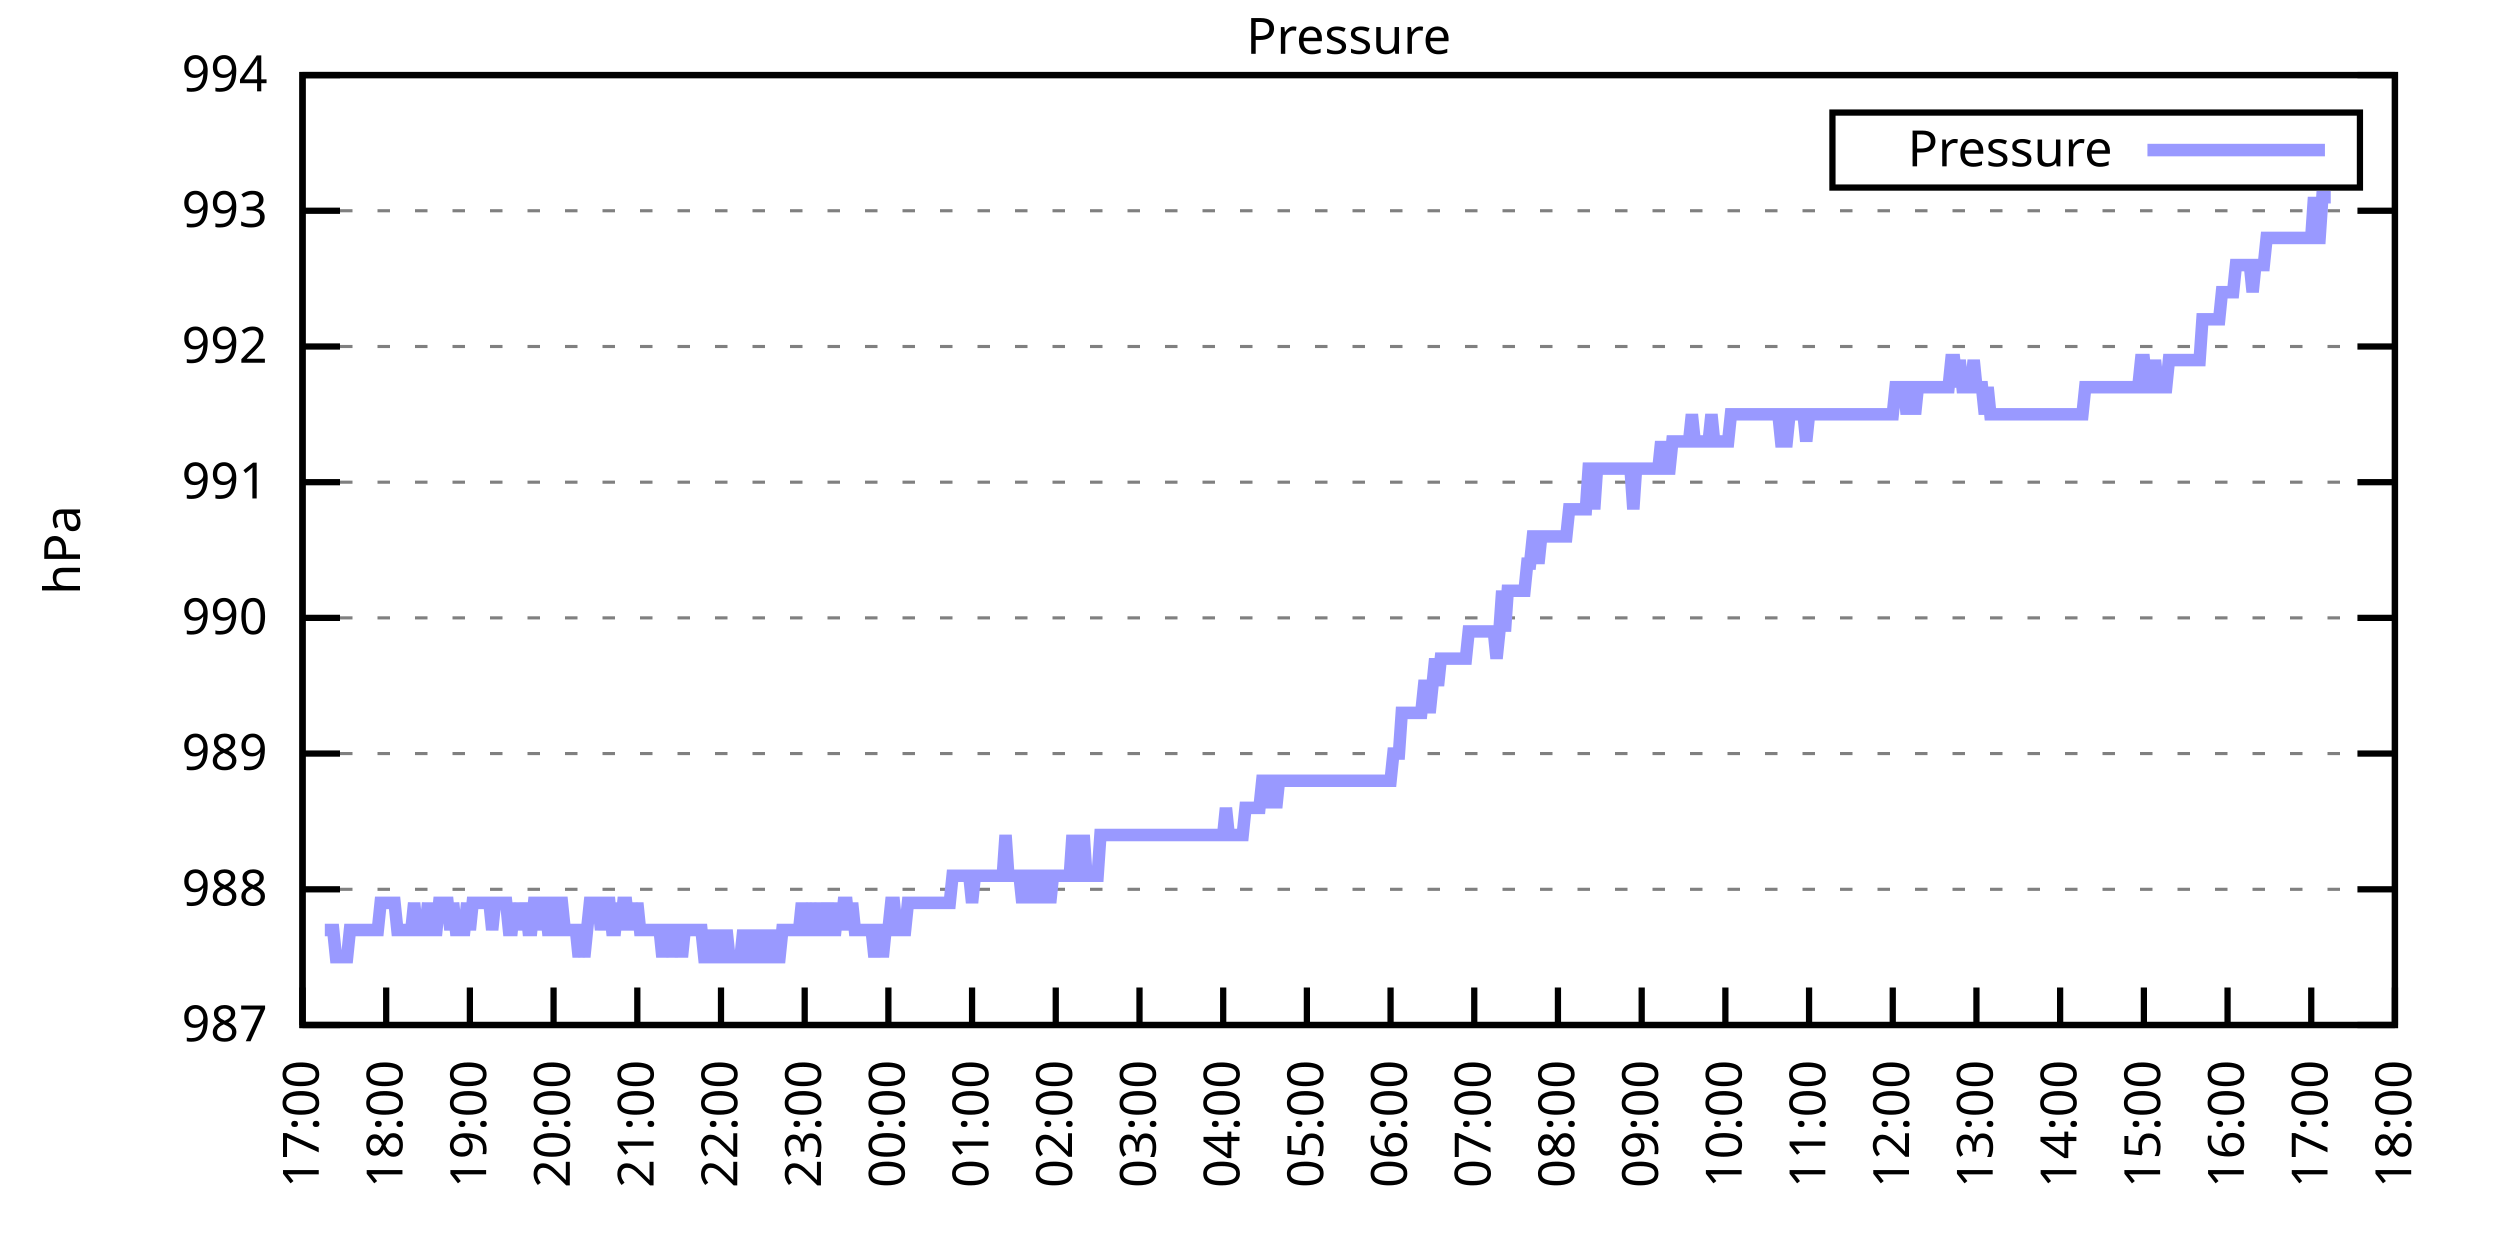
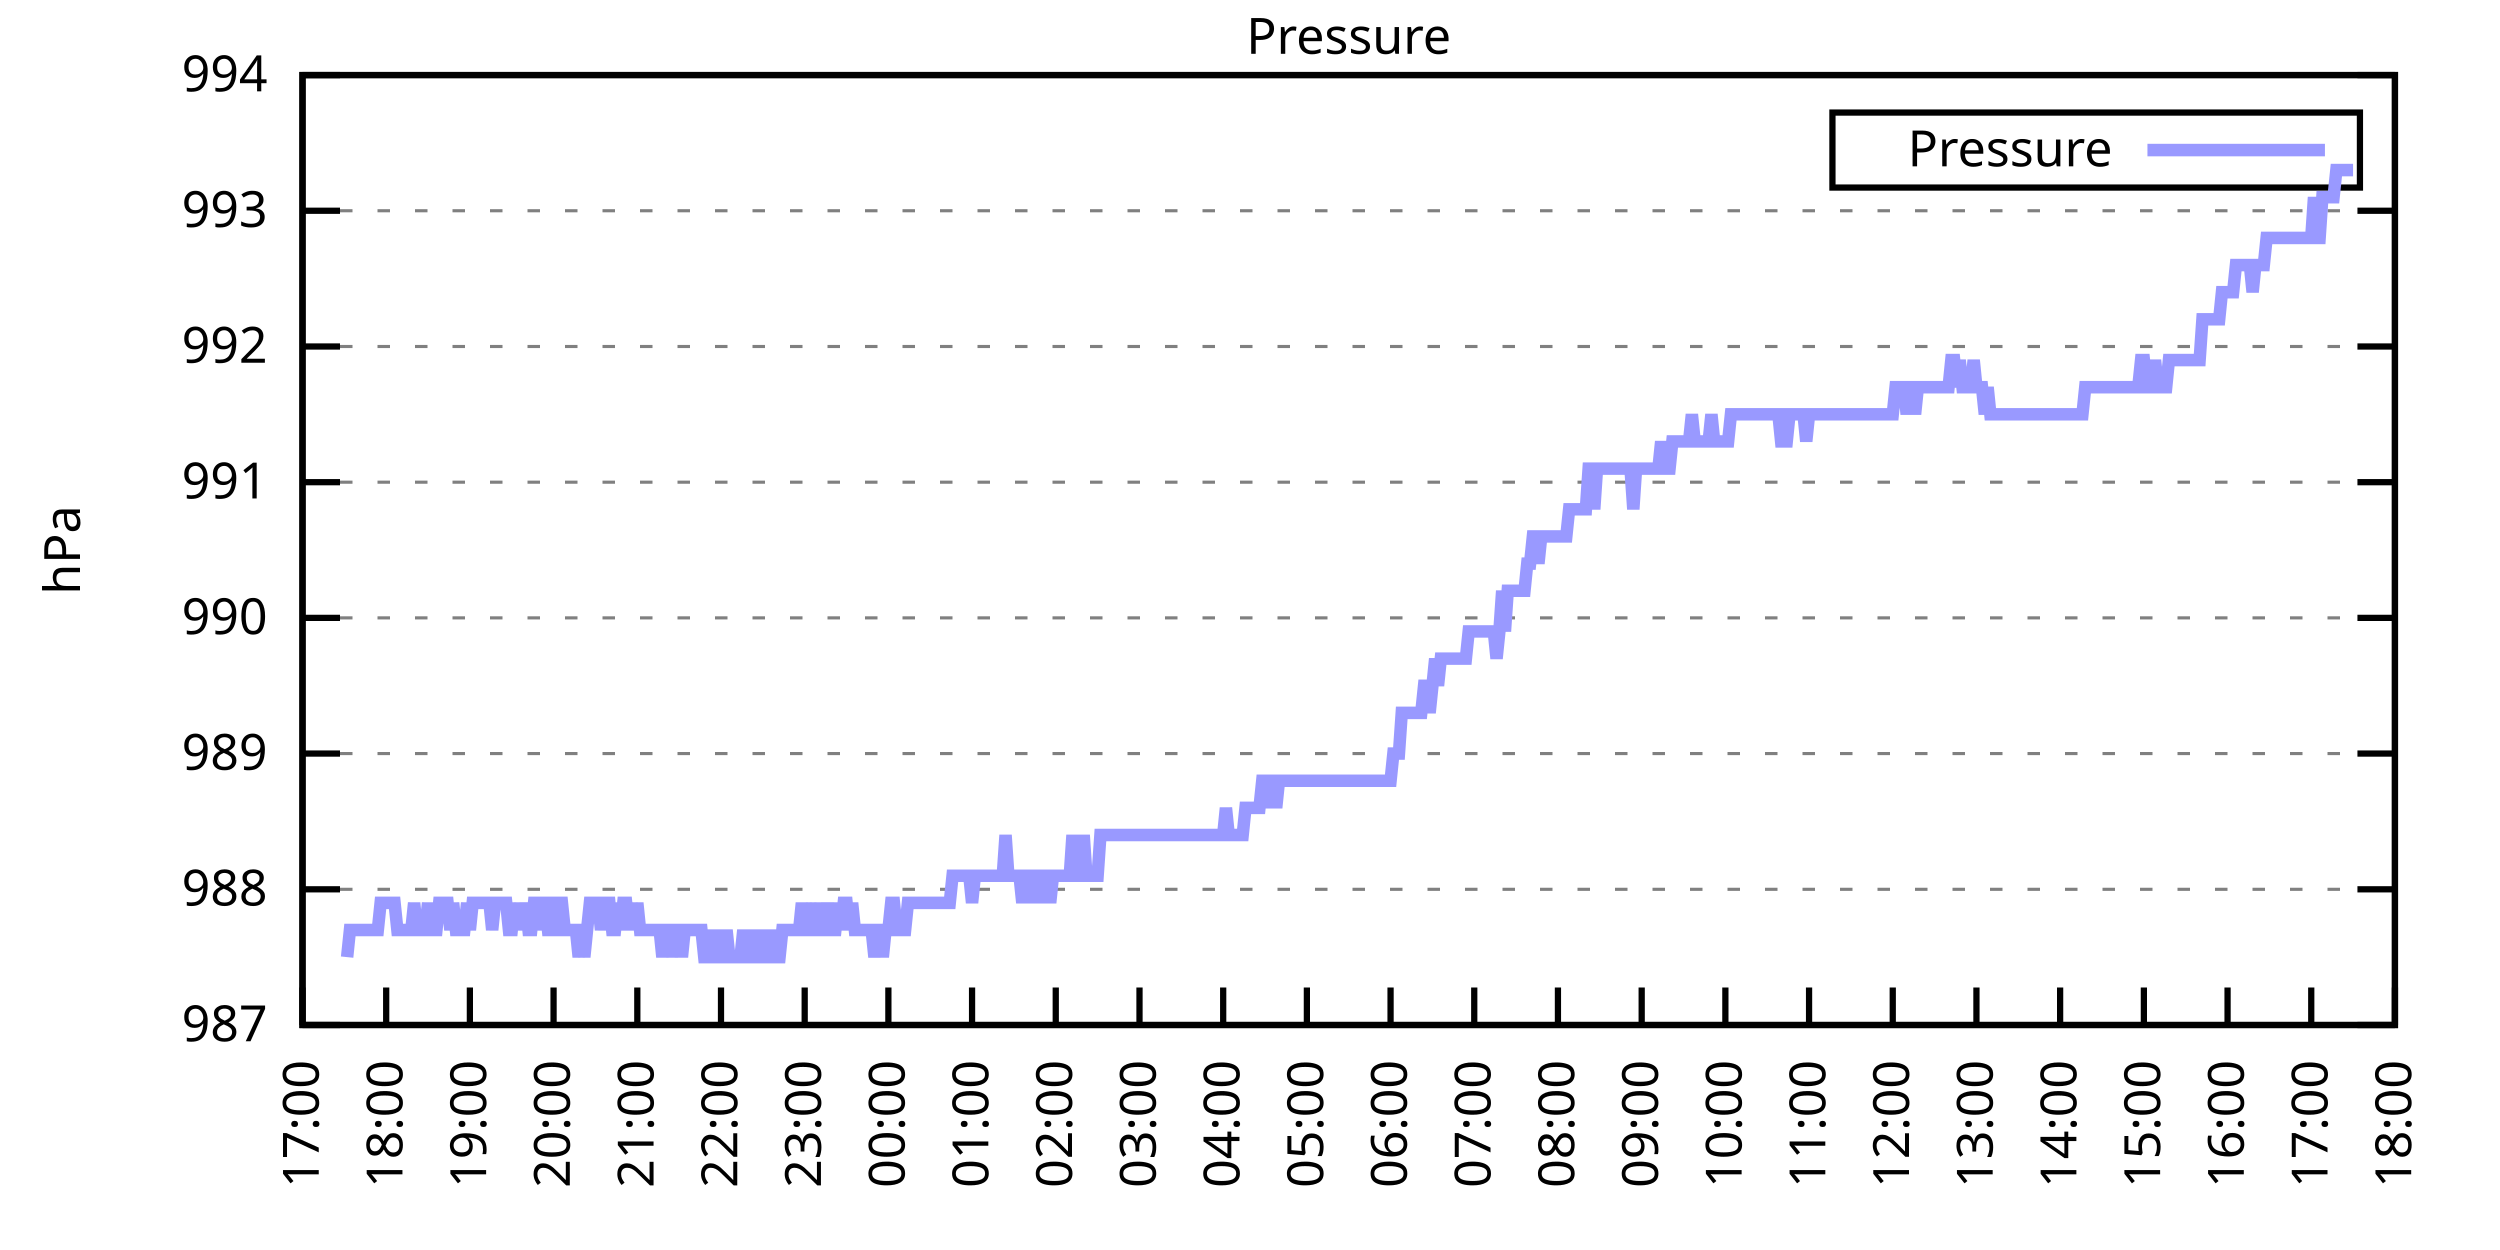
<svg xmlns="http://www.w3.org/2000/svg" xmlns:xlink="http://www.w3.org/1999/xlink" width="400" height="200" viewBox="0 0 400 200">
  <g id="gnuplot_canvas">
    <rect x="0" y="0" width="400" height="200" fill="none" />
    <defs>
      <circle id="gpDot" r="0.5" stroke-width="0.5" stroke="currentColor" />
      <path id="gpPt0" stroke-width="0.333" stroke="currentColor" d="M-1,0 h2 M0,-1 v2" />
      <path id="gpPt1" stroke-width="0.333" stroke="currentColor" d="M-1,-1 L1,1 M1,-1 L-1,1" />
      <path id="gpPt2" stroke-width="0.333" stroke="currentColor" d="M-1,0 L1,0 M0,-1 L0,1 M-1,-1 L1,1 M-1,1 L1,-1" />
      <rect id="gpPt3" stroke-width="0.333" stroke="currentColor" x="-1" y="-1" width="2" height="2" />
      <rect id="gpPt4" stroke-width="0.333" stroke="currentColor" fill="currentColor" x="-1" y="-1" width="2" height="2" />
      <circle id="gpPt5" stroke-width="0.333" stroke="currentColor" cx="0" cy="0" r="1" />
      <use xlink:href="#gpPt5" id="gpPt6" fill="currentColor" stroke="none" />
      <path id="gpPt7" stroke-width="0.333" stroke="currentColor" d="M0,-1.33 L-1.33,0.67 L1.33,0.67 z" />
      <use xlink:href="#gpPt7" id="gpPt8" fill="currentColor" stroke="none" />
      <use xlink:href="#gpPt7" id="gpPt9" stroke="currentColor" transform="rotate(180)" />
      <use xlink:href="#gpPt9" id="gpPt10" fill="currentColor" stroke="none" />
      <use xlink:href="#gpPt3" id="gpPt11" stroke="currentColor" transform="rotate(45)" />
      <use xlink:href="#gpPt11" id="gpPt12" fill="currentColor" stroke="none" />
      <path id="gpPt13" stroke-width="0.333" stroke="currentColor" d="M0,1.330 L1.265,0.411 L0.782,-1.067 L-0.782,-1.076 L-1.265,0.411 z" />
      <use xlink:href="#gpPt13" id="gpPt14" fill="currentColor" stroke="none" />
      <filter id="textbox" filterUnits="objectBoundingBox" x="0" y="0" height="1" width="1">
        <feFlood flood-color="white" flood-opacity="1" result="bgnd" />
        <feComposite in="SourceGraphic" in2="bgnd" operator="atop" />
      </filter>
      <filter id="greybox" filterUnits="objectBoundingBox" x="0" y="0" height="1" width="1">
        <feFlood flood-color="lightgrey" flood-opacity="1" result="grey" />
        <feComposite in="SourceGraphic" in2="grey" operator="atop" />
      </filter>
    </defs>
    <g fill="none" color="white" stroke="currentColor" stroke-width="1.00" stroke-linecap="butt" stroke-linejoin="miter">
</g>
    <g fill="none" color="black" stroke="currentColor" stroke-width="1.00" stroke-linecap="butt" stroke-linejoin="miter">
      <g stroke="none" shape-rendering="crispEdges">
        <polygon fill="rgb(255, 255, 255)" points="48.40,164.00 383.18,164.00 383.18,12.02 48.40,12.02 " />
      </g>
    </g>
    <g fill="none" color="black" stroke="currentColor" stroke-width="1.00" stroke-linecap="butt" stroke-linejoin="miter">
</g>
    <g fill="none" color="black" stroke="black" stroke-width="0.50" stroke-linecap="butt" stroke-linejoin="miter">
</g>
    <g fill="none" color="gray" stroke="currentColor" stroke-width="0.50" stroke-linecap="butt" stroke-linejoin="miter">
      <path stroke="gray" stroke-dasharray="2,4" class="gridline" d="M48.40,164.00 L383.19,164.00  " />
    </g>
    <g fill="none" color="gray" stroke="gray" stroke-width="1.00" stroke-linecap="butt" stroke-linejoin="miter">
</g>
    <g fill="none" color="black" stroke="currentColor" stroke-width="1.00" stroke-linecap="butt" stroke-linejoin="miter">
      <path stroke="black" d="M48.40,164.00 L54.40,164.00 M383.19,164.00 L377.19,164.00  " />
      <g transform="translate(42.80,166.60)" stroke="none" fill="black" font-family="Sans" font-size="8.00" text-anchor="end">
        <text>
          <tspan font-family="Sans"> 987</tspan>
        </text>
      </g>
    </g>
    <g fill="none" color="black" stroke="currentColor" stroke-width="1.00" stroke-linecap="butt" stroke-linejoin="miter">
</g>
    <g fill="none" color="black" stroke="black" stroke-width="0.50" stroke-linecap="butt" stroke-linejoin="miter">
</g>
    <g fill="none" color="gray" stroke="currentColor" stroke-width="0.50" stroke-linecap="butt" stroke-linejoin="miter">
      <path stroke="gray" stroke-dasharray="2,4" class="gridline" d="M48.40,142.29 L383.19,142.29  " />
    </g>
    <g fill="none" color="gray" stroke="gray" stroke-width="1.00" stroke-linecap="butt" stroke-linejoin="miter">
</g>
    <g fill="none" color="black" stroke="currentColor" stroke-width="1.00" stroke-linecap="butt" stroke-linejoin="miter">
      <path stroke="black" d="M48.40,142.29 L54.40,142.29 M383.19,142.29 L377.19,142.29  " />
      <g transform="translate(42.80,144.89)" stroke="none" fill="black" font-family="Sans" font-size="8.00" text-anchor="end">
        <text>
          <tspan font-family="Sans"> 988</tspan>
        </text>
      </g>
    </g>
    <g fill="none" color="black" stroke="currentColor" stroke-width="1.00" stroke-linecap="butt" stroke-linejoin="miter">
</g>
    <g fill="none" color="black" stroke="black" stroke-width="0.50" stroke-linecap="butt" stroke-linejoin="miter">
</g>
    <g fill="none" color="gray" stroke="currentColor" stroke-width="0.50" stroke-linecap="butt" stroke-linejoin="miter">
      <path stroke="gray" stroke-dasharray="2,4" class="gridline" d="M48.40,120.57 L383.19,120.57  " />
    </g>
    <g fill="none" color="gray" stroke="gray" stroke-width="1.00" stroke-linecap="butt" stroke-linejoin="miter">
</g>
    <g fill="none" color="black" stroke="currentColor" stroke-width="1.00" stroke-linecap="butt" stroke-linejoin="miter">
      <path stroke="black" d="M48.40,120.57 L54.40,120.57 M383.19,120.57 L377.19,120.57  " />
      <g transform="translate(42.80,123.17)" stroke="none" fill="black" font-family="Sans" font-size="8.00" text-anchor="end">
        <text>
          <tspan font-family="Sans"> 989</tspan>
        </text>
      </g>
    </g>
    <g fill="none" color="black" stroke="currentColor" stroke-width="1.00" stroke-linecap="butt" stroke-linejoin="miter">
</g>
    <g fill="none" color="black" stroke="black" stroke-width="0.50" stroke-linecap="butt" stroke-linejoin="miter">
</g>
    <g fill="none" color="gray" stroke="currentColor" stroke-width="0.50" stroke-linecap="butt" stroke-linejoin="miter">
      <path stroke="gray" stroke-dasharray="2,4" class="gridline" d="M48.40,98.86 L383.19,98.86  " />
    </g>
    <g fill="none" color="gray" stroke="gray" stroke-width="1.00" stroke-linecap="butt" stroke-linejoin="miter">
</g>
    <g fill="none" color="black" stroke="currentColor" stroke-width="1.00" stroke-linecap="butt" stroke-linejoin="miter">
      <path stroke="black" d="M48.40,98.86 L54.40,98.86 M383.19,98.86 L377.19,98.86  " />
      <g transform="translate(42.80,101.46)" stroke="none" fill="black" font-family="Sans" font-size="8.00" text-anchor="end">
        <text>
          <tspan font-family="Sans"> 990</tspan>
        </text>
      </g>
    </g>
    <g fill="none" color="black" stroke="currentColor" stroke-width="1.00" stroke-linecap="butt" stroke-linejoin="miter">
</g>
    <g fill="none" color="black" stroke="black" stroke-width="0.50" stroke-linecap="butt" stroke-linejoin="miter">
</g>
    <g fill="none" color="gray" stroke="currentColor" stroke-width="0.50" stroke-linecap="butt" stroke-linejoin="miter">
      <path stroke="gray" stroke-dasharray="2,4" class="gridline" d="M48.40,77.15 L383.19,77.15  " />
    </g>
    <g fill="none" color="gray" stroke="gray" stroke-width="1.00" stroke-linecap="butt" stroke-linejoin="miter">
</g>
    <g fill="none" color="black" stroke="currentColor" stroke-width="1.00" stroke-linecap="butt" stroke-linejoin="miter">
      <path stroke="black" d="M48.40,77.15 L54.40,77.15 M383.19,77.15 L377.19,77.15  " />
      <g transform="translate(42.80,79.75)" stroke="none" fill="black" font-family="Sans" font-size="8.00" text-anchor="end">
        <text>
          <tspan font-family="Sans"> 991</tspan>
        </text>
      </g>
    </g>
    <g fill="none" color="black" stroke="currentColor" stroke-width="1.00" stroke-linecap="butt" stroke-linejoin="miter">
</g>
    <g fill="none" color="black" stroke="black" stroke-width="0.50" stroke-linecap="butt" stroke-linejoin="miter">
</g>
    <g fill="none" color="gray" stroke="currentColor" stroke-width="0.50" stroke-linecap="butt" stroke-linejoin="miter">
      <path stroke="gray" stroke-dasharray="2,4" class="gridline" d="M48.40,55.44 L383.19,55.44  " />
    </g>
    <g fill="none" color="gray" stroke="gray" stroke-width="1.00" stroke-linecap="butt" stroke-linejoin="miter">
</g>
    <g fill="none" color="black" stroke="currentColor" stroke-width="1.00" stroke-linecap="butt" stroke-linejoin="miter">
      <path stroke="black" d="M48.40,55.44 L54.40,55.44 M383.19,55.44 L377.19,55.44  " />
      <g transform="translate(42.80,58.04)" stroke="none" fill="black" font-family="Sans" font-size="8.00" text-anchor="end">
        <text>
          <tspan font-family="Sans"> 992</tspan>
        </text>
      </g>
    </g>
    <g fill="none" color="black" stroke="currentColor" stroke-width="1.00" stroke-linecap="butt" stroke-linejoin="miter">
</g>
    <g fill="none" color="black" stroke="black" stroke-width="0.50" stroke-linecap="butt" stroke-linejoin="miter">
</g>
    <g fill="none" color="gray" stroke="currentColor" stroke-width="0.50" stroke-linecap="butt" stroke-linejoin="miter">
      <path stroke="gray" stroke-dasharray="2,4" class="gridline" d="M48.40,33.72 L383.19,33.72  " />
    </g>
    <g fill="none" color="gray" stroke="gray" stroke-width="1.00" stroke-linecap="butt" stroke-linejoin="miter">
</g>
    <g fill="none" color="black" stroke="currentColor" stroke-width="1.00" stroke-linecap="butt" stroke-linejoin="miter">
      <path stroke="black" d="M48.40,33.72 L54.40,33.72 M383.19,33.72 L377.19,33.72  " />
      <g transform="translate(42.80,36.32)" stroke="none" fill="black" font-family="Sans" font-size="8.00" text-anchor="end">
        <text>
          <tspan font-family="Sans"> 993</tspan>
        </text>
      </g>
    </g>
    <g fill="none" color="black" stroke="currentColor" stroke-width="1.00" stroke-linecap="butt" stroke-linejoin="miter">
</g>
    <g fill="none" color="black" stroke="black" stroke-width="0.50" stroke-linecap="butt" stroke-linejoin="miter">
</g>
    <g fill="none" color="gray" stroke="currentColor" stroke-width="0.50" stroke-linecap="butt" stroke-linejoin="miter">
      <path stroke="gray" stroke-dasharray="2,4" class="gridline" d="M48.40,12.01 L383.19,12.01  " />
    </g>
    <g fill="none" color="gray" stroke="gray" stroke-width="1.00" stroke-linecap="butt" stroke-linejoin="miter">
</g>
    <g fill="none" color="black" stroke="currentColor" stroke-width="1.00" stroke-linecap="butt" stroke-linejoin="miter">
      <path stroke="black" d="M48.40,12.01 L54.40,12.01 M383.19,12.01 L377.19,12.01  " />
      <g transform="translate(42.80,14.61)" stroke="none" fill="black" font-family="Sans" font-size="8.00" text-anchor="end">
        <text>
          <tspan font-family="Sans"> 994</tspan>
        </text>
      </g>
    </g>
    <g fill="none" color="black" stroke="currentColor" stroke-width="1.00" stroke-linecap="butt" stroke-linejoin="miter">
      <path stroke="black" d="M48.40,164.00 L48.40,158.00  " />
      <g transform="translate(51.00,169.60) rotate(270.00)" stroke="none" fill="black" font-family="Sans" font-size="8.00" text-anchor="end">
        <text>
          <tspan font-family="Sans">17:00</tspan>
        </text>
      </g>
    </g>
    <g fill="none" color="black" stroke="currentColor" stroke-width="1.00" stroke-linecap="butt" stroke-linejoin="miter">
      <path stroke="black" d="M61.79,164.00 L61.79,158.00  " />
      <g transform="translate(64.39,169.60) rotate(270.00)" stroke="none" fill="black" font-family="Sans" font-size="8.00" text-anchor="end">
        <text>
          <tspan font-family="Sans">18:00</tspan>
        </text>
      </g>
    </g>
    <g fill="none" color="black" stroke="currentColor" stroke-width="1.00" stroke-linecap="butt" stroke-linejoin="miter">
      <path stroke="black" d="M75.18,164.00 L75.18,158.00  " />
      <g transform="translate(77.78,169.60) rotate(270.00)" stroke="none" fill="black" font-family="Sans" font-size="8.00" text-anchor="end">
        <text>
          <tspan font-family="Sans">19:00</tspan>
        </text>
      </g>
    </g>
    <g fill="none" color="black" stroke="currentColor" stroke-width="1.00" stroke-linecap="butt" stroke-linejoin="miter">
      <path stroke="black" d="M88.57,164.00 L88.57,158.00  " />
      <g transform="translate(91.17,169.60) rotate(270.00)" stroke="none" fill="black" font-family="Sans" font-size="8.00" text-anchor="end">
        <text>
          <tspan font-family="Sans">20:00</tspan>
        </text>
      </g>
    </g>
    <g fill="none" color="black" stroke="currentColor" stroke-width="1.00" stroke-linecap="butt" stroke-linejoin="miter">
      <path stroke="black" d="M101.97,164.00 L101.97,158.00  " />
      <g transform="translate(104.57,169.60) rotate(270.00)" stroke="none" fill="black" font-family="Sans" font-size="8.00" text-anchor="end">
        <text>
          <tspan font-family="Sans">21:00</tspan>
        </text>
      </g>
    </g>
    <g fill="none" color="black" stroke="currentColor" stroke-width="1.00" stroke-linecap="butt" stroke-linejoin="miter">
      <path stroke="black" d="M115.36,164.00 L115.36,158.00  " />
      <g transform="translate(117.96,169.60) rotate(270.00)" stroke="none" fill="black" font-family="Sans" font-size="8.00" text-anchor="end">
        <text>
          <tspan font-family="Sans">22:00</tspan>
        </text>
      </g>
    </g>
    <g fill="none" color="black" stroke="currentColor" stroke-width="1.00" stroke-linecap="butt" stroke-linejoin="miter">
      <path stroke="black" d="M128.75,164.00 L128.75,158.00  " />
      <g transform="translate(131.35,169.60) rotate(270.00)" stroke="none" fill="black" font-family="Sans" font-size="8.00" text-anchor="end">
        <text>
          <tspan font-family="Sans">23:00</tspan>
        </text>
      </g>
    </g>
    <g fill="none" color="black" stroke="currentColor" stroke-width="1.00" stroke-linecap="butt" stroke-linejoin="miter">
      <path stroke="black" d="M142.14,164.00 L142.14,158.00  " />
      <g transform="translate(144.74,169.60) rotate(270.00)" stroke="none" fill="black" font-family="Sans" font-size="8.00" text-anchor="end">
        <text>
          <tspan font-family="Sans">00:00</tspan>
        </text>
      </g>
    </g>
    <g fill="none" color="black" stroke="currentColor" stroke-width="1.00" stroke-linecap="butt" stroke-linejoin="miter">
      <path stroke="black" d="M155.53,164.00 L155.53,158.00  " />
      <g transform="translate(158.13,169.60) rotate(270.00)" stroke="none" fill="black" font-family="Sans" font-size="8.00" text-anchor="end">
        <text>
          <tspan font-family="Sans">01:00</tspan>
        </text>
      </g>
    </g>
    <g fill="none" color="black" stroke="currentColor" stroke-width="1.00" stroke-linecap="butt" stroke-linejoin="miter">
      <path stroke="black" d="M168.92,164.00 L168.92,158.00  " />
      <g transform="translate(171.52,169.60) rotate(270.00)" stroke="none" fill="black" font-family="Sans" font-size="8.00" text-anchor="end">
        <text>
          <tspan font-family="Sans">02:00</tspan>
        </text>
      </g>
    </g>
    <g fill="none" color="black" stroke="currentColor" stroke-width="1.00" stroke-linecap="butt" stroke-linejoin="miter">
      <path stroke="black" d="M182.32,164.00 L182.32,158.00  " />
      <g transform="translate(184.92,169.60) rotate(270.00)" stroke="none" fill="black" font-family="Sans" font-size="8.00" text-anchor="end">
        <text>
          <tspan font-family="Sans">03:00</tspan>
        </text>
      </g>
    </g>
    <g fill="none" color="black" stroke="currentColor" stroke-width="1.00" stroke-linecap="butt" stroke-linejoin="miter">
      <path stroke="black" d="M195.71,164.00 L195.71,158.00  " />
      <g transform="translate(198.31,169.60) rotate(270.00)" stroke="none" fill="black" font-family="Sans" font-size="8.00" text-anchor="end">
        <text>
          <tspan font-family="Sans">04:00</tspan>
        </text>
      </g>
    </g>
    <g fill="none" color="black" stroke="currentColor" stroke-width="1.00" stroke-linecap="butt" stroke-linejoin="miter">
      <path stroke="black" d="M209.10,164.00 L209.10,158.00  " />
      <g transform="translate(211.70,169.60) rotate(270.00)" stroke="none" fill="black" font-family="Sans" font-size="8.00" text-anchor="end">
        <text>
          <tspan font-family="Sans">05:00</tspan>
        </text>
      </g>
    </g>
    <g fill="none" color="black" stroke="currentColor" stroke-width="1.00" stroke-linecap="butt" stroke-linejoin="miter">
      <path stroke="black" d="M222.49,164.00 L222.49,158.00  " />
      <g transform="translate(225.09,169.60) rotate(270.00)" stroke="none" fill="black" font-family="Sans" font-size="8.00" text-anchor="end">
        <text>
          <tspan font-family="Sans">06:00</tspan>
        </text>
      </g>
    </g>
    <g fill="none" color="black" stroke="currentColor" stroke-width="1.00" stroke-linecap="butt" stroke-linejoin="miter">
      <path stroke="black" d="M235.88,164.00 L235.88,158.00  " />
      <g transform="translate(238.48,169.60) rotate(270.00)" stroke="none" fill="black" font-family="Sans" font-size="8.00" text-anchor="end">
        <text>
          <tspan font-family="Sans">07:00</tspan>
        </text>
      </g>
    </g>
    <g fill="none" color="black" stroke="currentColor" stroke-width="1.00" stroke-linecap="butt" stroke-linejoin="miter">
      <path stroke="black" d="M249.27,164.00 L249.27,158.00  " />
      <g transform="translate(251.87,169.60) rotate(270.00)" stroke="none" fill="black" font-family="Sans" font-size="8.00" text-anchor="end">
        <text>
          <tspan font-family="Sans">08:00</tspan>
        </text>
      </g>
    </g>
    <g fill="none" color="black" stroke="currentColor" stroke-width="1.00" stroke-linecap="butt" stroke-linejoin="miter">
      <path stroke="black" d="M262.67,164.00 L262.67,158.00  " />
      <g transform="translate(265.27,169.60) rotate(270.00)" stroke="none" fill="black" font-family="Sans" font-size="8.00" text-anchor="end">
        <text>
          <tspan font-family="Sans">09:00</tspan>
        </text>
      </g>
    </g>
    <g fill="none" color="black" stroke="currentColor" stroke-width="1.00" stroke-linecap="butt" stroke-linejoin="miter">
      <path stroke="black" d="M276.06,164.00 L276.06,158.00  " />
      <g transform="translate(278.66,169.60) rotate(270.00)" stroke="none" fill="black" font-family="Sans" font-size="8.00" text-anchor="end">
        <text>
          <tspan font-family="Sans">10:00</tspan>
        </text>
      </g>
    </g>
    <g fill="none" color="black" stroke="currentColor" stroke-width="1.00" stroke-linecap="butt" stroke-linejoin="miter">
      <path stroke="black" d="M289.45,164.00 L289.45,158.00  " />
      <g transform="translate(292.05,169.60) rotate(270.00)" stroke="none" fill="black" font-family="Sans" font-size="8.00" text-anchor="end">
        <text>
          <tspan font-family="Sans">11:00</tspan>
        </text>
      </g>
    </g>
    <g fill="none" color="black" stroke="currentColor" stroke-width="1.00" stroke-linecap="butt" stroke-linejoin="miter">
      <path stroke="black" d="M302.84,164.00 L302.84,158.00  " />
      <g transform="translate(305.44,169.60) rotate(270.00)" stroke="none" fill="black" font-family="Sans" font-size="8.00" text-anchor="end">
        <text>
          <tspan font-family="Sans">12:00</tspan>
        </text>
      </g>
    </g>
    <g fill="none" color="black" stroke="currentColor" stroke-width="1.00" stroke-linecap="butt" stroke-linejoin="miter">
      <path stroke="black" d="M316.23,164.00 L316.23,158.00  " />
      <g transform="translate(318.83,169.60) rotate(270.00)" stroke="none" fill="black" font-family="Sans" font-size="8.00" text-anchor="end">
        <text>
          <tspan font-family="Sans">13:00</tspan>
        </text>
      </g>
    </g>
    <g fill="none" color="black" stroke="currentColor" stroke-width="1.00" stroke-linecap="butt" stroke-linejoin="miter">
      <path stroke="black" d="M329.62,164.00 L329.62,158.00  " />
      <g transform="translate(332.22,169.60) rotate(270.00)" stroke="none" fill="black" font-family="Sans" font-size="8.00" text-anchor="end">
        <text>
          <tspan font-family="Sans">14:00</tspan>
        </text>
      </g>
    </g>
    <g fill="none" color="black" stroke="currentColor" stroke-width="1.00" stroke-linecap="butt" stroke-linejoin="miter">
      <path stroke="black" d="M343.02,164.00 L343.02,158.00  " />
      <g transform="translate(345.62,169.60) rotate(270.00)" stroke="none" fill="black" font-family="Sans" font-size="8.00" text-anchor="end">
        <text>
          <tspan font-family="Sans">15:00</tspan>
        </text>
      </g>
    </g>
    <g fill="none" color="black" stroke="currentColor" stroke-width="1.00" stroke-linecap="butt" stroke-linejoin="miter">
      <path stroke="black" d="M356.41,164.00 L356.41,158.00  " />
      <g transform="translate(359.01,169.60) rotate(270.00)" stroke="none" fill="black" font-family="Sans" font-size="8.00" text-anchor="end">
        <text>
          <tspan font-family="Sans">16:00</tspan>
        </text>
      </g>
    </g>
    <g fill="none" color="black" stroke="currentColor" stroke-width="1.00" stroke-linecap="butt" stroke-linejoin="miter">
      <path stroke="black" d="M369.80,164.00 L369.80,158.00  " />
      <g transform="translate(372.40,169.60) rotate(270.00)" stroke="none" fill="black" font-family="Sans" font-size="8.00" text-anchor="end">
        <text>
          <tspan font-family="Sans">17:00</tspan>
        </text>
      </g>
    </g>
    <g fill="none" color="black" stroke="currentColor" stroke-width="1.00" stroke-linecap="butt" stroke-linejoin="miter">
      <path stroke="black" d="M383.19,164.00 L383.19,158.00  " />
      <g transform="translate(385.79,169.60) rotate(270.00)" stroke="none" fill="black" font-family="Sans" font-size="8.00" text-anchor="end">
        <text>
          <tspan font-family="Sans">18:00</tspan>
        </text>
      </g>
    </g>
    <g fill="none" color="black" stroke="currentColor" stroke-width="1.00" stroke-linecap="butt" stroke-linejoin="miter">
</g>
    <g fill="none" color="black" stroke="currentColor" stroke-width="1.00" stroke-linecap="butt" stroke-linejoin="miter">
      <path stroke="black" d="M48.40,12.01 L48.40,164.00 L383.19,164.00 L383.19,12.01 L48.40,12.01 Z  " />
    </g>
    <g fill="none" color="black" stroke="currentColor" stroke-width="1.00" stroke-linecap="butt" stroke-linejoin="miter">
</g>
    <g fill="none" color="black" stroke="currentColor" stroke-width="1.00" stroke-linecap="butt" stroke-linejoin="miter">
      <path stroke="black" d="M293.19,30.01 L293.19,18.01 L377.59,18.01 L377.59,30.01 L293.19,30.01 Z  " />
    </g>
    <g id="Pressure_plot_1">
      <g fill="none" color="white" stroke="black" stroke-width="2.00" stroke-linecap="butt" stroke-linejoin="miter">
</g>
      <g fill="none" color="black" stroke="currentColor" stroke-width="2.00" stroke-linecap="butt" stroke-linejoin="miter">
        <g transform="translate(337.99,26.61)" stroke="none" fill="black" font-family="Sans" font-size="8.00" text-anchor="end">
          <text>
            <tspan font-family="Sans">Pressure</tspan>
          </text>
        </g>
      </g>
      <g fill="none" color="black" stroke="currentColor" stroke-width="2.00" stroke-linecap="butt" stroke-linejoin="miter">
-         <path stroke="rgb(153, 153, 255)" d="M343.59,24.01 L371.99,24.01 M51.97,148.80 L52.42,148.80 L52.86,148.80 L53.31,148.80 L53.76,153.14 L54.20,153.14   L54.65,153.14 L55.10,153.14 L55.54,153.14 L55.99,148.80 L56.43,148.80 L56.88,148.80 L57.33,148.80 L57.77,148.80   L58.22,148.80 L58.67,148.80 L59.11,148.80 L59.56,148.80 L60.01,148.80 L60.45,148.80 L60.90,144.46 L61.35,144.46   L61.79,144.46 L62.24,144.46 L62.68,144.46 L63.13,144.46 L63.58,148.80 L64.02,148.80 L64.47,148.80 L64.92,148.80   L65.36,148.80 L65.81,148.80 L66.26,144.46 L66.70,148.80 L67.15,148.80 L67.59,148.80 L68.04,148.80 L68.49,144.46   L68.93,148.80 L69.38,148.80 L69.83,148.80 L70.27,144.46 L70.72,144.46 L71.17,144.46 L71.61,144.46 L72.06,148.80   L72.50,144.46 L72.95,148.80 L73.40,148.80 L73.84,148.80 L74.29,148.80 L74.74,144.46 L75.18,148.80 L75.63,144.46   L76.08,144.46 L76.52,144.46 L76.97,144.46 L77.42,144.46 L77.86,144.46 L78.31,144.46 L78.75,148.80 L79.20,144.46   L79.65,144.46 L80.09,144.46 L80.54,144.46 L80.99,144.46 L81.43,148.80 L81.88,148.80 L82.33,144.46 L82.77,148.80   L83.22,144.46 L83.66,148.80 L84.11,144.46 L84.56,148.80 L85.00,148.80 L85.45,144.46 L85.90,144.46 L86.34,148.80   L86.79,144.46 L87.24,144.46 L87.68,148.80 L88.13,148.80 L88.57,148.80 L89.02,144.46 L89.47,144.46 L89.91,144.46   L90.36,148.80 L90.81,148.80 L91.25,148.80 L91.70,148.80 L92.15,148.80 L92.59,153.14 L93.04,148.80 L93.49,153.14   L93.93,148.80 L94.38,144.46 L94.82,144.46 L95.27,144.46 L95.72,144.46 L96.16,148.80 L96.61,144.46 L97.06,144.46   L97.50,144.46 L97.95,148.80 L98.40,148.80 L98.84,144.46 L99.29,148.80 L99.73,144.46 L100.18,144.46 L100.63,148.80   L101.07,144.46 L101.52,148.80 L101.97,144.46 L102.41,148.80 L102.86,148.80 L103.31,148.80 L103.75,148.80 L104.20,148.80   L104.64,148.80 L105.09,148.80 L105.54,148.80 L105.98,153.14 L106.43,148.80 L106.88,148.80 L107.32,153.14 L107.77,148.80   L108.22,148.80 L108.66,148.80 L109.11,153.14 L109.55,148.80 L110.00,148.80 L110.45,148.80 L110.89,148.80 L111.34,148.80   L111.79,148.80 L112.23,148.80 L112.68,153.14 L113.13,153.14 L113.57,148.80 L114.02,153.14 L114.47,153.14 L114.91,153.14   L115.36,148.80 L115.80,153.14 L116.25,148.80 L116.70,153.14 L117.14,153.14 L117.59,153.14 L118.04,153.14 L118.48,153.14   L118.93,148.80 L119.38,153.14 L119.82,153.14 L120.27,148.80 L120.71,153.14 L121.16,148.80 L121.61,153.14 L122.05,153.14   L122.50,148.80 L122.95,153.14 L123.39,153.14 L123.84,148.80 L124.29,153.14 L124.73,153.14 L125.18,148.80 L125.62,148.80   L126.07,148.80 L126.52,148.80 L126.96,148.80 L127.41,148.80 L127.86,148.80 L128.30,144.46 L128.75,148.80 L129.20,148.80   L129.64,144.46 L130.09,148.80 L130.54,144.46 L130.98,148.80 L131.43,148.80 L131.87,148.80 L132.32,144.46 L132.77,148.80   L133.21,148.80 L133.66,148.80 L134.11,144.46 L134.55,148.80 L135.00,144.46 L135.45,144.46 L135.89,148.80 L136.34,144.46   L136.78,148.80 L137.23,148.80 L137.68,148.80 L138.12,148.80 L138.57,148.80 L139.02,148.80 L139.46,148.80 L139.91,153.14   L140.36,148.80 L140.80,148.80 L141.25,153.14 L141.69,148.80 L142.14,148.80 L142.59,144.46 L143.03,144.46 L143.48,148.80   L143.93,148.80 L144.37,148.80 L144.82,148.80 L145.27,144.46 L145.71,144.46 L146.16,144.46 L146.61,144.46 L147.05,144.46   L147.50,144.46 L147.94,144.46 L148.39,144.46 L148.84,144.46 L149.28,144.46 L149.73,144.46 L150.18,144.46 L150.62,144.46   L151.07,144.46 L151.52,144.46 L151.96,144.46 L152.41,140.12 L152.85,140.12 L153.30,140.12 L153.75,140.12 L154.19,140.12   L154.64,140.12 L155.09,140.12 L155.53,144.46 L155.98,140.12 L156.43,140.12 L156.87,140.12 L157.32,140.12 L157.76,140.12   L158.21,140.12 L158.66,140.12 L159.10,140.12 L159.55,140.12 L160.00,140.12 L160.44,140.12 L160.89,133.60 L161.34,140.12   L161.78,140.12 L162.23,140.12 L162.67,140.12 L163.12,140.12 L163.57,144.46 L164.01,140.12 L164.46,140.12 L164.91,140.12   L165.35,144.46 L165.80,140.12 L166.25,140.12 L166.69,144.46 L167.14,140.12 L167.59,140.12 L168.03,144.46 L168.48,140.12   L168.92,140.12 L169.37,140.12 L169.82,140.12 L170.26,140.12 L170.71,140.12 L171.16,140.12 L171.60,133.60 L172.05,140.12   L172.50,140.12 L172.94,140.12 L173.39,133.60 L173.83,140.12 L174.28,140.12 L174.73,140.12 L175.17,140.12 L175.62,140.12   L176.07,133.60 L176.51,133.60 L176.96,133.60 L177.41,133.60 L177.85,133.60 L178.30,133.60 L178.74,133.60 L179.19,133.60   L179.64,133.60 L180.08,133.60 L180.53,133.60 L180.98,133.60 L181.42,133.60 L181.87,133.60 L182.32,133.60 L182.76,133.60   L183.21,133.60 L183.66,133.60 L184.10,133.60 L184.55,133.60 L184.99,133.60 L185.44,133.60 L185.89,133.60 L186.33,133.60   L186.78,133.60 L187.23,133.60 L187.67,133.60 L188.12,133.60 L188.57,133.60 L189.01,133.60 L189.46,133.60 L189.90,133.60   L190.35,133.60 L190.80,133.60 L191.24,133.60 L191.69,133.60 L192.14,133.60 L192.58,133.60 L193.03,133.60 L193.48,133.60   L193.92,133.60 L194.37,133.60 L194.81,133.60 L195.26,133.60 L195.71,133.60 L196.15,129.26 L196.60,133.60 L197.05,133.60   L197.49,133.60 L197.94,133.60 L198.39,133.60 L198.83,133.60 L199.28,129.26 L199.73,129.26 L200.17,129.26 L200.62,129.26   L201.06,129.26 L201.51,129.26 L201.96,124.92 L202.40,124.92 L202.85,124.92 L203.30,129.26 L203.74,124.92 L204.19,129.26   L204.64,124.92 L205.08,124.92 L205.53,124.92 L205.97,124.92 L206.42,124.92 L206.87,124.92 L207.31,124.92 L207.76,124.92   L208.21,124.92 L208.65,124.92 L209.10,124.92 L209.55,124.92 L209.99,124.92 L210.44,124.92 L210.88,124.92 L211.33,124.92   L211.78,124.92 L212.22,124.92 L212.67,124.92 L213.12,124.92 L213.56,124.92 L214.01,124.92 L214.46,124.92 L214.90,124.92   L215.35,124.92 L215.80,124.92 L216.24,124.92 L216.69,124.92 L217.13,124.92 L217.58,124.92 L218.03,124.92 L218.47,124.92   L218.92,124.92 L219.37,124.92 L219.81,124.92 L220.26,124.92 L220.71,124.92 L221.15,124.92 L221.60,124.92 L222.04,124.92   L222.49,124.92 L222.94,120.57 L223.38,120.57 L223.83,120.57 L224.28,114.06 L224.72,114.06 L225.17,114.06 L225.62,114.06   L226.06,114.06 L226.51,114.06 L226.95,114.06 L227.40,114.06 L227.85,109.72 L228.29,109.72 L228.74,114.06 L229.19,109.72   L229.63,105.38 L230.08,109.72 L230.53,105.38 L230.97,105.38 L231.42,105.38 L231.86,105.38 L232.31,105.38 L232.76,105.38   L233.20,105.38 L233.65,105.38 L234.10,105.38 L234.54,105.38 L234.99,101.03 L235.44,101.03 L235.88,101.03 L236.33,101.03   L236.78,101.03 L237.22,101.03 L237.67,101.03 L238.11,101.03 L238.56,101.03 L239.01,101.03 L239.45,105.38 L239.90,101.03   L240.35,94.52 L240.79,101.03 L241.24,94.52 L241.69,94.52 L242.13,94.52 L242.58,94.52 L243.02,94.52 L243.47,94.52   L243.92,94.52 L244.36,90.18 L244.81,90.18 L245.26,85.83 L245.70,85.83 L246.15,90.18 L246.60,85.83 L247.04,85.83   L247.49,85.83 L247.93,85.83 L248.38,85.83 L248.83,85.83 L249.27,85.83 L249.72,85.83 L250.17,85.83 L250.61,85.83   L251.06,81.49 L251.51,81.49 L251.95,81.49 L252.40,81.49 L252.85,81.49 L253.29,81.49 L253.74,81.49 L254.18,74.98   L254.63,74.98 L255.08,81.49 L255.52,74.98 L255.97,74.98 L256.42,74.98 L256.86,74.98 L257.31,74.98 L257.76,74.98   L258.20,74.98 L258.65,74.98 L259.09,74.98 L259.54,74.98 L259.99,74.98 L260.43,74.98 L260.88,74.98 L261.33,81.49   L261.77,74.98 L262.22,74.98 L262.67,74.98 L263.11,74.98 L263.56,74.98 L264.00,74.98 L264.45,74.98 L264.90,74.98   L265.34,74.98 L265.79,70.63 L266.24,74.98 L266.68,74.98 L267.13,74.98 L267.58,70.63 L268.02,70.63 L268.47,70.63   L268.92,70.63 L269.36,70.63 L269.81,70.63 L270.25,70.63 L270.70,66.29 L271.15,70.63 L271.59,70.63 L272.04,70.63   L272.49,70.63 L272.93,70.63 L273.38,70.63 L273.83,66.29 L274.27,70.63 L274.72,70.63 L275.16,70.63 L275.61,70.63   L276.06,70.63 L276.50,70.63 L276.95,66.29 L277.40,66.29 L277.84,66.29 L278.29,66.29 L278.74,66.29 L279.18,66.29   L279.63,66.29 L280.07,66.29 L280.52,66.29 L280.97,66.29 L281.41,66.29 L281.86,66.29 L282.31,66.29 L282.75,66.29   L283.20,66.29 L283.65,66.29 L284.09,66.29 L284.54,66.29 L284.98,70.63 L285.43,70.63 L285.88,70.63 L286.32,66.29   L286.77,66.29 L287.22,66.29 L287.66,66.29 L288.11,66.29 L288.56,66.29 L289.00,70.63 L289.45,66.29 L289.90,66.29   L290.34,66.29 L290.79,66.29 L291.23,66.29 L291.68,66.29 L292.13,66.29 L292.57,66.29 L293.02,66.29 L293.47,66.29   L293.91,66.29 L294.36,66.29 L294.81,66.29 L295.25,66.29 L295.70,66.29 L296.14,66.29 L296.59,66.29 L297.04,66.29   L297.48,66.29 L297.93,66.29 L298.38,66.29 L298.82,66.29 L299.27,66.29 L299.72,66.29 L300.16,66.29 L300.61,66.29   L301.05,66.29 L301.50,66.29 L301.95,66.29 L302.39,66.29 L302.84,66.29 L303.29,61.95 L303.73,61.95 L304.18,61.95   L304.63,61.95 L305.07,66.29 L305.52,61.95 L305.97,61.95 L306.41,66.29 L306.86,61.95 L307.30,61.95 L307.75,61.95   L308.20,61.95 L308.64,61.95 L309.09,61.95 L309.54,61.95 L309.98,61.95 L310.43,61.95 L310.88,61.95 L311.32,61.95   L311.77,61.95 L312.21,57.61 L312.66,57.61 L313.11,61.95 L313.55,57.61 L314.00,61.95 L314.45,61.95 L314.89,61.95   L315.34,61.95 L315.79,57.61 L316.23,61.95 L316.68,61.95 L317.12,61.95 L317.57,66.29 L318.02,61.95 L318.46,66.29   L318.91,66.29 L319.36,66.29 L319.80,66.29 L320.25,66.29 L320.70,66.29 L321.14,66.29 L321.59,66.29 L322.04,66.29   L322.48,66.29 L322.93,66.29 L323.37,66.29 L323.82,66.29 L324.27,66.29 L324.71,66.29 L325.16,66.29 L325.61,66.29   L326.05,66.29 L326.50,66.29 L326.95,66.29 L327.39,66.29 L327.84,66.29 L328.28,66.29 L328.73,66.29 L329.18,66.29   L329.62,66.29 L330.07,66.29 L330.52,66.29 L330.96,66.29 L331.41,66.29 L331.86,66.29 L332.30,66.29 L332.75,66.29   L333.19,66.29 L333.64,61.95 L334.09,61.95 L334.53,61.95 L334.98,61.95 L335.43,61.95 L335.87,61.95 L336.32,61.95   L336.77,61.95 L337.21,61.95 L337.66,61.95 L338.10,61.95 L338.55,61.95 L339.00,61.95 L339.44,61.95 L339.89,61.95   L340.34,61.95 L340.78,61.95 L341.23,61.95 L341.68,61.95 L342.12,61.95 L342.57,57.61 L343.02,57.61 L343.46,61.95   L343.91,61.95 L344.35,61.95 L344.80,57.61 L345.25,61.95 L345.69,61.95 L346.14,61.95 L346.59,61.95 L347.03,57.61   L347.48,57.61 L347.93,57.61 L348.37,57.61 L348.82,57.61 L349.26,57.61 L349.71,57.61 L350.16,57.61 L350.60,57.61   L351.05,57.61 L351.50,57.61 L351.94,57.61 L352.39,51.09 L352.84,51.09 L353.28,51.09 L353.73,51.09 L354.17,51.09   L354.62,51.09 L355.07,51.09 L355.51,46.75 L355.96,46.75 L356.41,46.75 L356.85,46.75 L357.30,46.75 L357.75,42.41   L358.19,42.41 L358.64,42.41 L359.09,42.41 L359.53,42.41 L359.98,42.41 L360.42,46.75 L360.87,42.41 L361.32,42.41   L361.76,42.41 L362.21,42.41 L362.66,38.07 L363.10,38.07 L363.55,38.07 L364.00,38.07 L364.44,38.07 L364.89,38.07   L365.33,38.07 L365.78,38.07 L366.23,38.07 L366.67,38.07 L367.12,38.07 L367.57,38.07 L368.01,38.07 L368.46,38.07   L368.91,38.07 L369.35,38.07 L369.80,38.07 L370.24,31.55 L370.69,38.07 L371.14,38.07 L371.58,31.55 L372.03,31.55   L372.48,31.55 L372.92,31.55  " />
+         <path stroke="rgb(153, 153, 255)" d="M343.59,24.01 L371.99,24.01 M55.54,153.14 L55.99,148.80 L56.43,148.80 L56.88,148.80 L57.33,148.80 L57.77,148.80   L58.22,148.80 L58.67,148.80 L59.11,148.80 L59.56,148.80 L60.01,148.80 L60.45,148.80 L60.90,144.46 L61.35,144.46   L61.79,144.46 L62.24,144.46 L62.68,144.46 L63.13,144.46 L63.58,148.80 L64.02,148.80 L64.47,148.80 L64.92,148.80   L65.36,148.80 L65.81,148.80 L66.26,144.46 L66.70,148.80 L67.15,148.80 L67.59,148.80 L68.04,148.80 L68.49,144.46   L68.93,148.80 L69.38,148.80 L69.83,148.80 L70.27,144.46 L70.72,144.46 L71.17,144.46 L71.61,144.46 L72.06,148.80   L72.50,144.46 L72.95,148.80 L73.40,148.80 L73.84,148.80 L74.29,148.80 L74.74,144.46 L75.18,148.80 L75.63,144.46   L76.08,144.46 L76.52,144.46 L76.97,144.46 L77.42,144.46 L77.86,144.46 L78.31,144.46 L78.75,148.80 L79.20,144.46   L79.65,144.46 L80.09,144.46 L80.54,144.46 L80.99,144.46 L81.43,148.80 L81.88,148.80 L82.33,144.46 L82.77,148.80   L83.22,144.46 L83.66,148.80 L84.11,144.46 L84.56,148.80 L85.00,148.80 L85.45,144.46 L85.90,144.46 L86.34,148.80   L86.79,144.46 L87.24,144.46 L87.68,148.80 L88.13,148.80 L88.57,148.80 L89.02,144.46 L89.47,144.46 L89.91,144.46   L90.36,148.80 L90.81,148.80 L91.25,148.80 L91.70,148.80 L92.15,148.80 L92.59,153.14 L93.04,148.80 L93.49,153.14   L93.93,148.80 L94.38,144.46 L94.82,144.46 L95.27,144.46 L95.72,144.46 L96.16,148.80 L96.61,144.46 L97.06,144.46   L97.50,144.46 L97.95,148.80 L98.40,148.80 L98.84,144.46 L99.29,148.80 L99.73,144.46 L100.18,144.46 L100.63,148.80   L101.07,144.46 L101.52,148.80 L101.97,144.46 L102.41,148.80 L102.86,148.80 L103.31,148.80 L103.75,148.80 L104.20,148.80   L104.64,148.80 L105.09,148.80 L105.54,148.80 L105.98,153.14 L106.43,148.80 L106.88,148.80 L107.32,153.14 L107.77,148.80   L108.22,148.80 L108.66,148.80 L109.11,153.14 L109.55,148.80 L110.00,148.80 L110.45,148.80 L110.89,148.80 L111.34,148.80   L111.79,148.80 L112.23,148.80 L112.68,153.14 L113.13,153.14 L113.57,148.80 L114.02,153.14 L114.47,153.14 L114.91,153.14   L115.36,148.80 L115.80,153.14 L116.25,148.80 L116.70,153.14 L117.14,153.14 L117.59,153.14 L118.04,153.14 L118.48,153.14   L118.93,148.80 L119.38,153.14 L119.82,153.14 L120.27,148.80 L120.71,153.14 L121.16,148.80 L121.61,153.14 L122.05,153.14   L122.50,148.80 L122.95,153.14 L123.39,153.14 L123.84,148.80 L124.29,153.14 L124.73,153.14 L125.18,148.80 L125.62,148.80   L126.07,148.80 L126.52,148.80 L126.96,148.80 L127.41,148.80 L127.86,148.80 L128.30,144.46 L128.75,148.80 L129.20,148.80   L129.64,144.46 L130.09,148.80 L130.54,144.46 L130.98,148.80 L131.43,148.80 L131.87,148.80 L132.32,144.46 L132.77,148.80   L133.21,148.80 L133.66,148.80 L134.11,144.46 L134.55,148.80 L135.00,144.46 L135.45,144.46 L135.89,148.80 L136.34,144.46   L136.78,148.80 L137.23,148.80 L137.68,148.80 L138.12,148.80 L138.57,148.80 L139.02,148.80 L139.46,148.80 L139.91,153.14   L140.36,148.80 L140.80,148.80 L141.25,153.14 L141.69,148.80 L142.14,148.80 L142.59,144.46 L143.03,144.46 L143.48,148.80   L143.93,148.80 L144.37,148.80 L144.82,148.80 L145.27,144.46 L145.71,144.46 L146.16,144.46 L146.61,144.46 L147.05,144.46   L147.50,144.46 L147.94,144.46 L148.39,144.46 L148.84,144.46 L149.28,144.46 L149.73,144.46 L150.18,144.46 L150.62,144.46   L151.07,144.46 L151.52,144.46 L151.96,144.46 L152.41,140.12 L152.85,140.12 L153.30,140.12 L153.75,140.12 L154.19,140.12   L154.64,140.12 L155.09,140.12 L155.53,144.46 L155.98,140.12 L156.43,140.12 L156.87,140.12 L157.32,140.12 L157.76,140.12   L158.21,140.12 L158.66,140.12 L159.10,140.12 L159.55,140.12 L160.00,140.12 L160.44,140.12 L160.89,133.60 L161.34,140.12   L161.78,140.12 L162.23,140.12 L162.67,140.12 L163.12,140.12 L163.57,144.46 L164.01,140.12 L164.46,140.12 L164.91,140.12   L165.35,144.46 L165.80,140.12 L166.25,140.12 L166.69,144.46 L167.14,140.12 L167.59,140.12 L168.03,144.46 L168.48,140.12   L168.92,140.12 L169.37,140.12 L169.82,140.12 L170.26,140.12 L170.71,140.12 L171.16,140.12 L171.60,133.60 L172.05,140.12   L172.50,140.12 L172.94,140.12 L173.39,133.60 L173.83,140.12 L174.28,140.12 L174.73,140.12 L175.17,140.12 L175.62,140.12   L176.07,133.60 L176.51,133.60 L176.96,133.60 L177.41,133.60 L177.85,133.60 L178.30,133.60 L178.74,133.60 L179.19,133.60   L179.64,133.60 L180.08,133.60 L180.53,133.60 L180.98,133.60 L181.42,133.60 L181.87,133.60 L182.32,133.60 L182.76,133.60   L183.21,133.60 L183.66,133.60 L184.10,133.60 L184.55,133.60 L184.99,133.60 L185.44,133.60 L185.89,133.60 L186.33,133.60   L186.78,133.60 L187.23,133.60 L187.67,133.60 L188.12,133.60 L188.57,133.60 L189.01,133.60 L189.46,133.60 L189.90,133.60   L190.35,133.60 L190.80,133.60 L191.24,133.60 L191.69,133.60 L192.14,133.60 L192.58,133.60 L193.03,133.60 L193.48,133.60   L193.92,133.60 L194.37,133.60 L194.81,133.60 L195.26,133.60 L195.71,133.60 L196.15,129.26 L196.60,133.60 L197.05,133.60   L197.49,133.60 L197.94,133.60 L198.39,133.60 L198.83,133.60 L199.28,129.26 L199.73,129.26 L200.17,129.26 L200.62,129.26   L201.06,129.26 L201.51,129.26 L201.96,124.92 L202.40,124.92 L202.85,124.92 L203.30,129.26 L203.74,124.92 L204.19,129.26   L204.64,124.92 L205.08,124.92 L205.53,124.92 L205.97,124.92 L206.42,124.92 L206.87,124.92 L207.31,124.92 L207.76,124.92   L208.21,124.92 L208.65,124.92 L209.10,124.92 L209.55,124.92 L209.99,124.92 L210.44,124.92 L210.88,124.92 L211.33,124.92   L211.78,124.92 L212.22,124.92 L212.67,124.92 L213.12,124.92 L213.56,124.92 L214.01,124.92 L214.46,124.92 L214.90,124.92   L215.35,124.92 L215.80,124.92 L216.24,124.92 L216.69,124.92 L217.13,124.92 L217.58,124.92 L218.03,124.92 L218.47,124.92   L218.92,124.92 L219.37,124.92 L219.81,124.92 L220.26,124.92 L220.71,124.92 L221.15,124.92 L221.60,124.92 L222.04,124.92   L222.49,124.92 L222.94,120.57 L223.38,120.57 L223.83,120.57 L224.28,114.06 L224.72,114.06 L225.17,114.06 L225.62,114.06   L226.06,114.06 L226.51,114.06 L226.95,114.06 L227.40,114.06 L227.85,109.72 L228.29,109.72 L228.74,114.06 L229.19,109.72   L229.63,105.38 L230.08,109.72 L230.53,105.38 L230.97,105.38 L231.42,105.38 L231.86,105.38 L232.31,105.38 L232.76,105.38   L233.20,105.38 L233.65,105.38 L234.10,105.38 L234.54,105.38 L234.99,101.03 L235.44,101.03 L235.88,101.03 L236.33,101.03   L236.78,101.03 L237.22,101.03 L237.67,101.03 L238.11,101.03 L238.56,101.03 L239.01,101.03 L239.45,105.38 L239.90,101.03   L240.35,94.52 L240.79,101.03 L241.24,94.52 L241.69,94.52 L242.13,94.52 L242.58,94.52 L243.02,94.52 L243.47,94.52   L243.92,94.52 L244.36,90.18 L244.81,90.18 L245.26,85.83 L245.70,85.83 L246.15,90.18 L246.60,85.83 L247.04,85.83   L247.49,85.83 L247.93,85.83 L248.38,85.83 L248.83,85.83 L249.27,85.83 L249.72,85.83 L250.17,85.83 L250.61,85.83   L251.06,81.49 L251.51,81.49 L251.95,81.49 L252.40,81.49 L252.85,81.49 L253.29,81.49 L253.74,81.49 L254.18,74.98   L254.63,74.98 L255.08,81.49 L255.52,74.98 L255.97,74.98 L256.42,74.98 L256.86,74.98 L257.31,74.98 L257.76,74.98   L258.20,74.98 L258.65,74.98 L259.09,74.98 L259.54,74.98 L259.99,74.98 L260.43,74.98 L260.88,74.98 L261.33,81.49   L261.77,74.98 L262.22,74.98 L262.67,74.98 L263.11,74.98 L263.56,74.98 L264.00,74.98 L264.45,74.98 L264.90,74.98   L265.34,74.98 L265.79,70.63 L266.24,74.98 L266.68,74.98 L267.13,74.98 L267.58,70.63 L268.02,70.63 L268.47,70.63   L268.92,70.63 L269.36,70.63 L269.81,70.63 L270.25,70.63 L270.70,66.29 L271.15,70.63 L271.59,70.63 L272.04,70.63   L272.49,70.63 L272.93,70.63 L273.38,70.63 L273.83,66.29 L274.27,70.63 L274.72,70.63 L275.16,70.63 L275.61,70.63   L276.06,70.63 L276.50,70.63 L276.95,66.29 L277.40,66.29 L277.84,66.29 L278.29,66.29 L278.74,66.29 L279.18,66.29   L279.63,66.29 L280.07,66.29 L280.52,66.29 L280.97,66.29 L281.41,66.29 L281.86,66.29 L282.31,66.29 L282.75,66.29   L283.20,66.29 L283.65,66.29 L284.09,66.29 L284.54,66.29 L284.98,70.63 L285.43,70.63 L285.88,70.63 L286.32,66.29   L286.77,66.29 L287.22,66.29 L287.66,66.29 L288.11,66.29 L288.56,66.29 L289.00,70.63 L289.45,66.29 L289.90,66.29   L290.34,66.29 L290.79,66.29 L291.23,66.29 L291.68,66.29 L292.13,66.29 L292.57,66.29 L293.02,66.29 L293.47,66.29   L293.91,66.29 L294.36,66.29 L294.81,66.29 L295.25,66.29 L295.70,66.29 L296.14,66.29 L296.59,66.29 L297.04,66.29   L297.48,66.29 L297.93,66.29 L298.38,66.29 L298.82,66.29 L299.27,66.29 L299.72,66.29 L300.16,66.29 L300.61,66.29   L301.05,66.29 L301.50,66.29 L301.95,66.29 L302.39,66.29 L302.84,66.29 L303.29,61.95 L303.73,61.95 L304.18,61.95   L304.63,61.95 L305.07,66.29 L305.52,61.95 L305.97,61.95 L306.41,66.29 L306.86,61.95 L307.30,61.95 L307.75,61.95   L308.20,61.95 L308.64,61.95 L309.09,61.95 L309.54,61.95 L309.98,61.95 L310.43,61.95 L310.88,61.95 L311.32,61.95   L311.77,61.95 L312.21,57.61 L312.66,57.61 L313.11,61.95 L313.55,57.61 L314.00,61.95 L314.45,61.95 L314.89,61.95   L315.34,61.95 L315.79,57.61 L316.23,61.95 L316.68,61.95 L317.12,61.95 L317.57,66.29 L318.02,61.95 L318.46,66.29   L318.91,66.29 L319.36,66.29 L319.80,66.29 L320.25,66.29 L320.70,66.29 L321.14,66.29 L321.59,66.29 L322.04,66.29   L322.48,66.29 L322.93,66.29 L323.37,66.29 L323.82,66.29 L324.27,66.29 L324.71,66.29 L325.16,66.29 L325.61,66.29   L326.05,66.29 L326.50,66.29 L326.95,66.29 L327.39,66.29 L327.84,66.29 L328.28,66.29 L328.73,66.29 L329.18,66.29   L329.62,66.29 L330.07,66.29 L330.52,66.29 L330.96,66.29 L331.41,66.29 L331.86,66.29 L332.30,66.29 L332.75,66.29   L333.19,66.29 L333.64,61.95 L334.09,61.95 L334.53,61.95 L334.98,61.95 L335.43,61.95 L335.87,61.95 L336.32,61.95   L336.77,61.95 L337.21,61.95 L337.66,61.95 L338.10,61.95 L338.55,61.95 L339.00,61.95 L339.44,61.95 L339.89,61.95   L340.34,61.95 L340.78,61.95 L341.23,61.95 L341.68,61.95 L342.12,61.95 L342.57,57.61 L343.02,57.61 L343.46,61.95   L343.91,61.95 L344.35,61.95 L344.80,57.61 L345.25,61.95 L345.69,61.95 L346.14,61.95 L346.59,61.95 L347.03,57.61   L347.48,57.61 L347.93,57.61 L348.37,57.61 L348.82,57.61 L349.26,57.61 L349.71,57.61 L350.16,57.61 L350.60,57.61   L351.05,57.61 L351.50,57.61 L351.94,57.61 L352.39,51.09 L352.84,51.09 L353.28,51.09 L353.73,51.09 L354.17,51.09   L354.62,51.09 L355.07,51.09 L355.51,46.75 L355.96,46.75 L356.41,46.75 L356.85,46.75 L357.30,46.75 L357.75,42.41   L358.19,42.41 L358.64,42.41 L359.09,42.41 L359.53,42.41 L359.98,42.41 L360.42,46.75 L360.87,42.41 L361.32,42.41   L361.76,42.41 L362.21,42.41 L362.66,38.07 L363.10,38.07 L363.55,38.07 L364.00,38.07 L364.44,38.07 L364.89,38.07   L365.33,38.07 L365.78,38.07 L366.23,38.07 L366.67,38.07 L367.12,38.07 L367.57,38.07 L368.01,38.07 L368.46,38.07   L368.91,38.07 L369.35,38.07 L369.80,38.07 L370.24,31.55 L370.69,38.07 L371.14,38.07 L371.58,31.55 L372.03,31.55   L372.48,31.55 L372.92,31.55 L373.37,31.55 L373.82,27.21 L374.26,27.21 L374.71,27.21 L375.16,27.21 L375.60,27.21   L376.05,27.21 L376.49,27.21  " />
      </g>
    </g>
    <g fill="none" color="black" stroke="currentColor" stroke-width="2.00" stroke-linecap="butt" stroke-linejoin="miter">
</g>
    <g fill="none" color="black" stroke="black" stroke-width="1.00" stroke-linecap="butt" stroke-linejoin="miter">
</g>
    <g fill="none" color="black" stroke="currentColor" stroke-width="1.00" stroke-linecap="butt" stroke-linejoin="miter">
      <path stroke="black" d="M48.40,12.01 L48.40,164.00 L383.19,164.00 L383.19,12.01 L48.40,12.01 Z  " />
      <g transform="translate(12.80,88.01) rotate(270.00)" stroke="none" fill="black" font-family="Sans" font-size="8.00" text-anchor="middle">
        <text>
          <tspan font-family="Sans">hPa</tspan>
        </text>
      </g>
    </g>
    <g fill="none" color="black" stroke="currentColor" stroke-width="1.00" stroke-linecap="butt" stroke-linejoin="miter">
</g>
    <g fill="none" color="black" stroke="currentColor" stroke-width="1.00" stroke-linecap="butt" stroke-linejoin="miter">
      <g transform="translate(215.79,8.61)" stroke="none" fill="black" font-family="Sans" font-size="8.00" text-anchor="middle">
        <text>
          <tspan font-family="Sans">Pressure</tspan>
        </text>
      </g>
    </g>
    <g fill="none" color="black" stroke="currentColor" stroke-width="1.00" stroke-linecap="butt" stroke-linejoin="miter">
</g>
  </g>
</svg>
